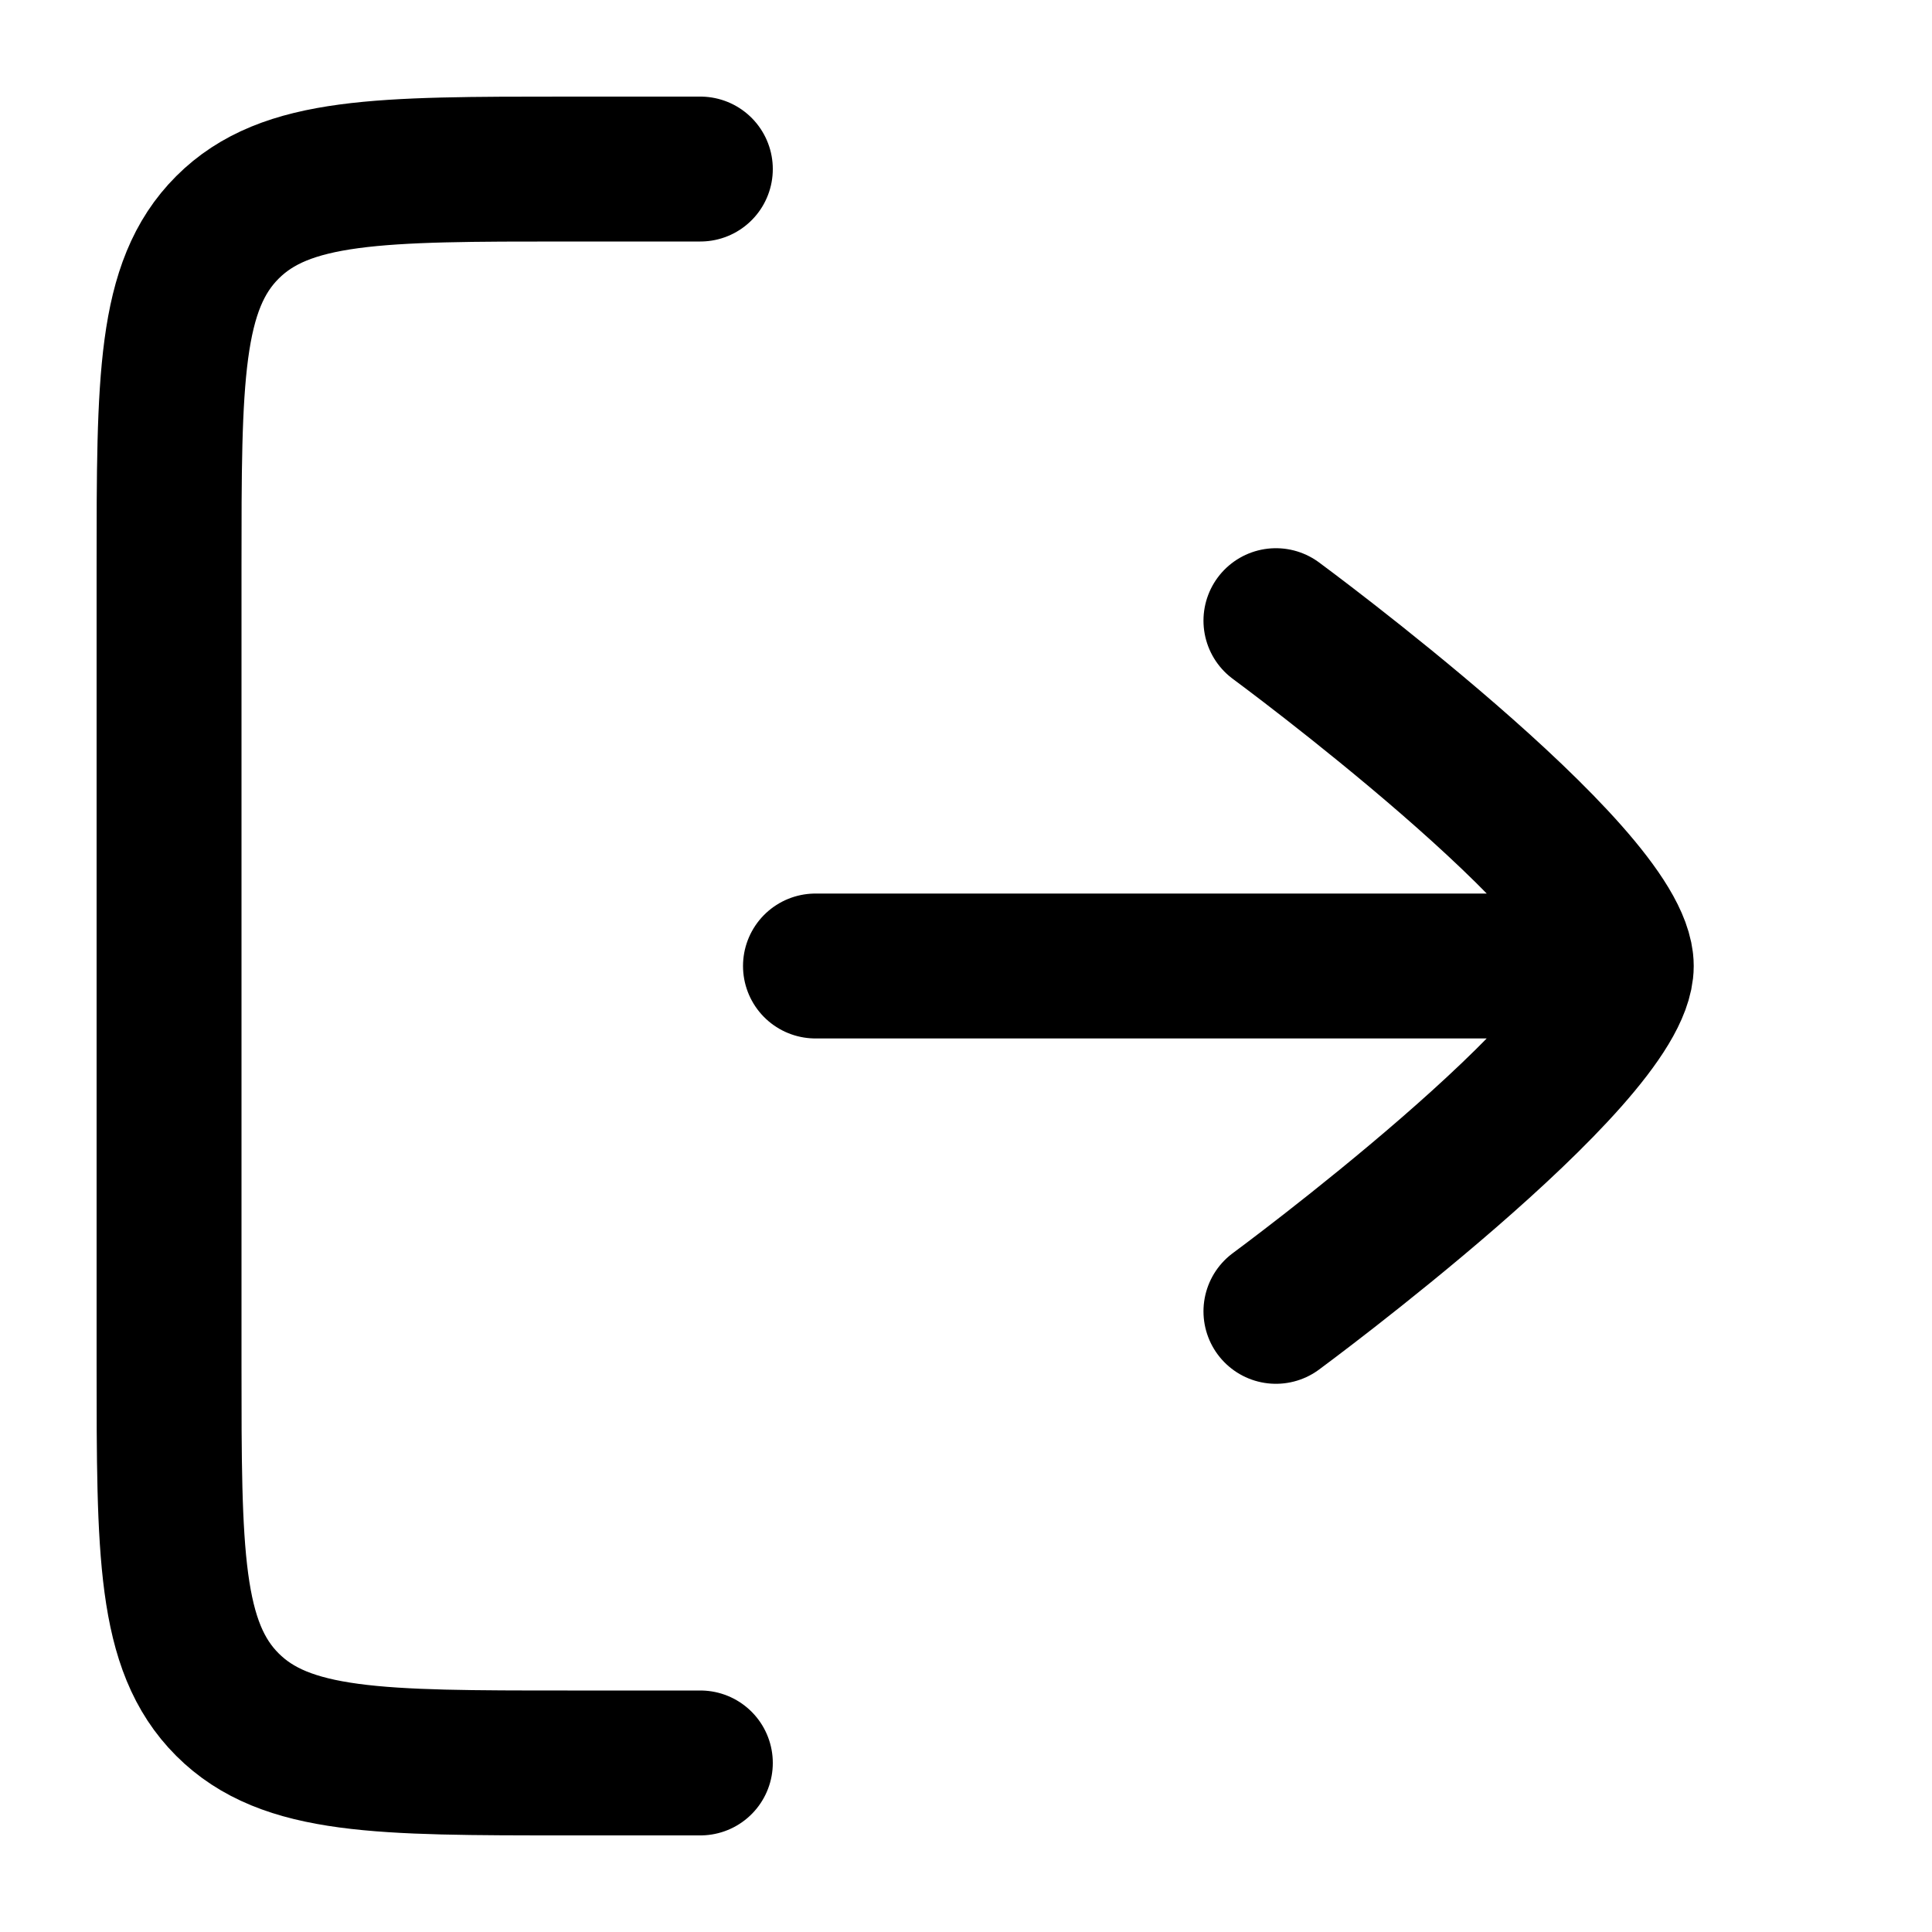
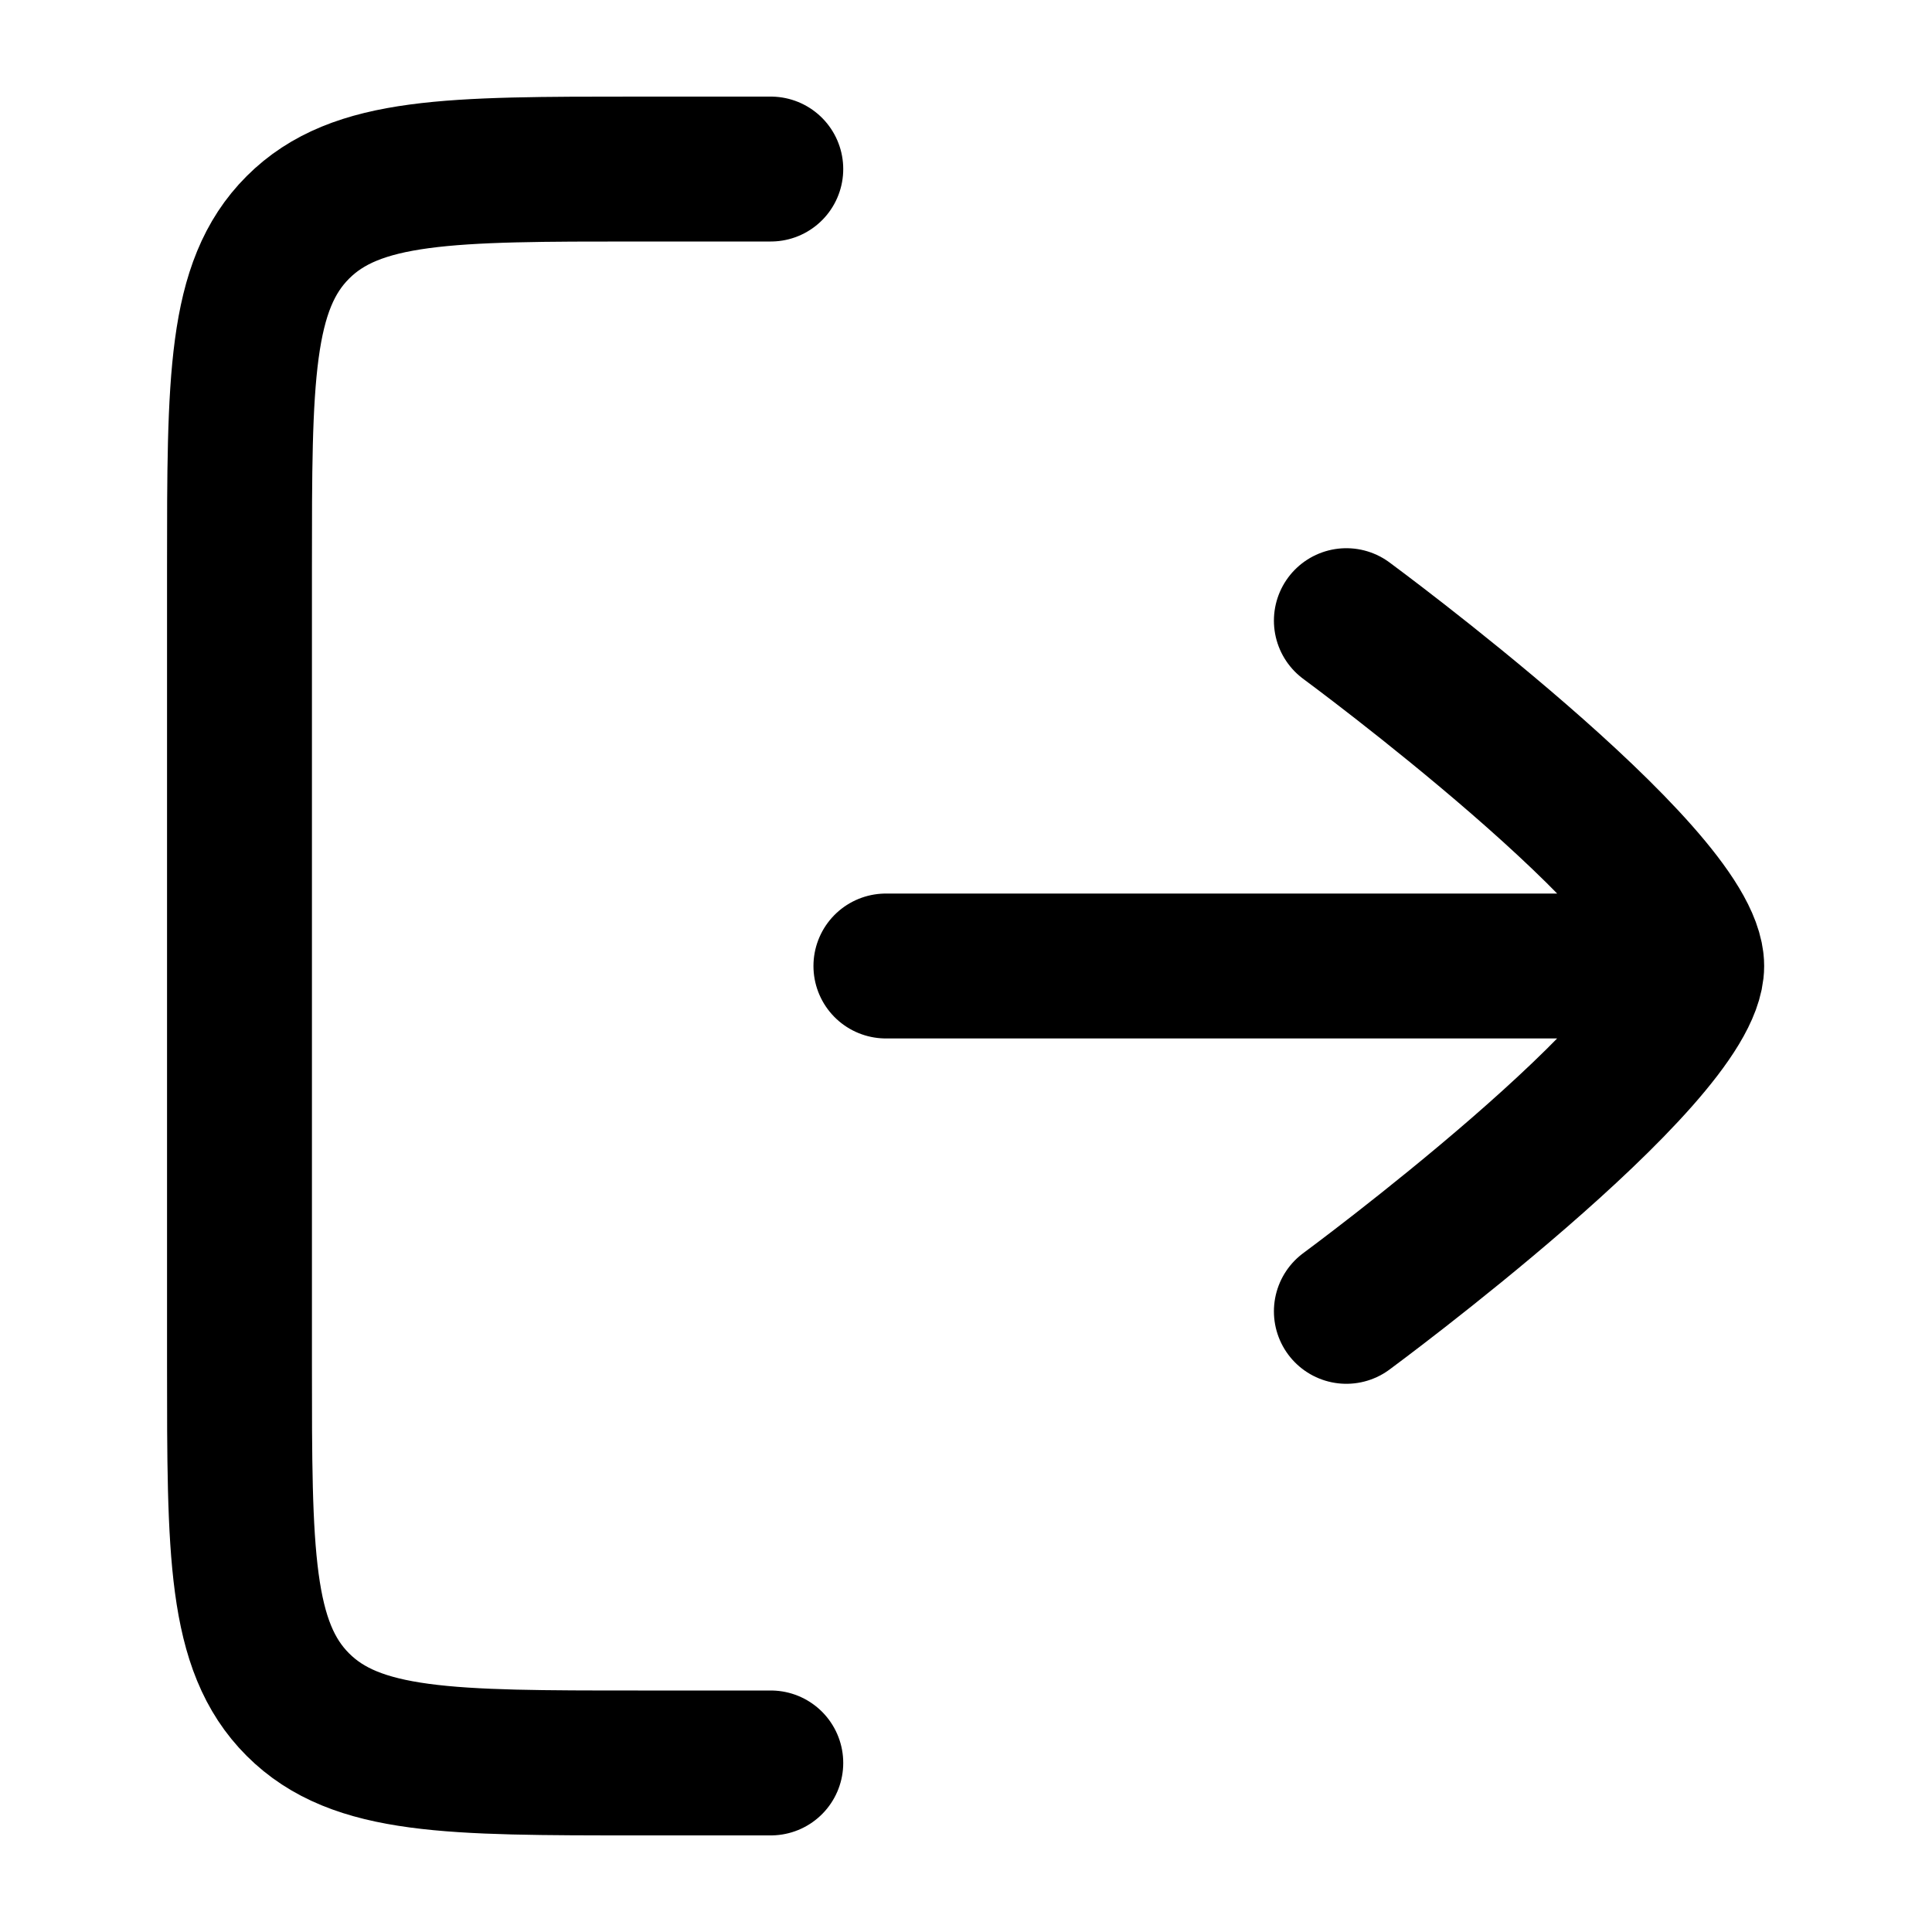
<svg viewBox="0 0 24 24" fill="none" stroke-width="1.8" stroke-linecap="round" stroke-linejoin="round">
-   <path d="M8.7 2.1H7.05C4.717 2.1 3.55 2.1 2.825 2.825C2.1 3.55 2.1 4.716 2.1 7.05V16.95C2.1 19.283 2.1 20.45 2.825 21.175C3.55 21.9 4.717 21.9 7.05 21.9H8.7M19.782 12H10.13M15.85 16.29C15.85 16.29 20.14 13.13 20.14 12C20.14 10.869 15.85 7.71 15.85 7.71" stroke="currentColor" />
+   <path d="M9.575 2.1H7.925C5.592 2.1 4.425 2.1 3.7 2.825C2.975 3.55 2.975 4.716 2.975 7.05V16.95C2.975 19.283 2.975 20.45 3.7 21.175C4.425 21.9 5.592 21.9 7.925 21.9H9.575M20.657 12H11.005M16.725 16.29C16.725 16.29 21.015 13.13 21.015 12C21.015 10.869 16.725 7.71 16.725 7.71" stroke="currentColor" />
</svg>
